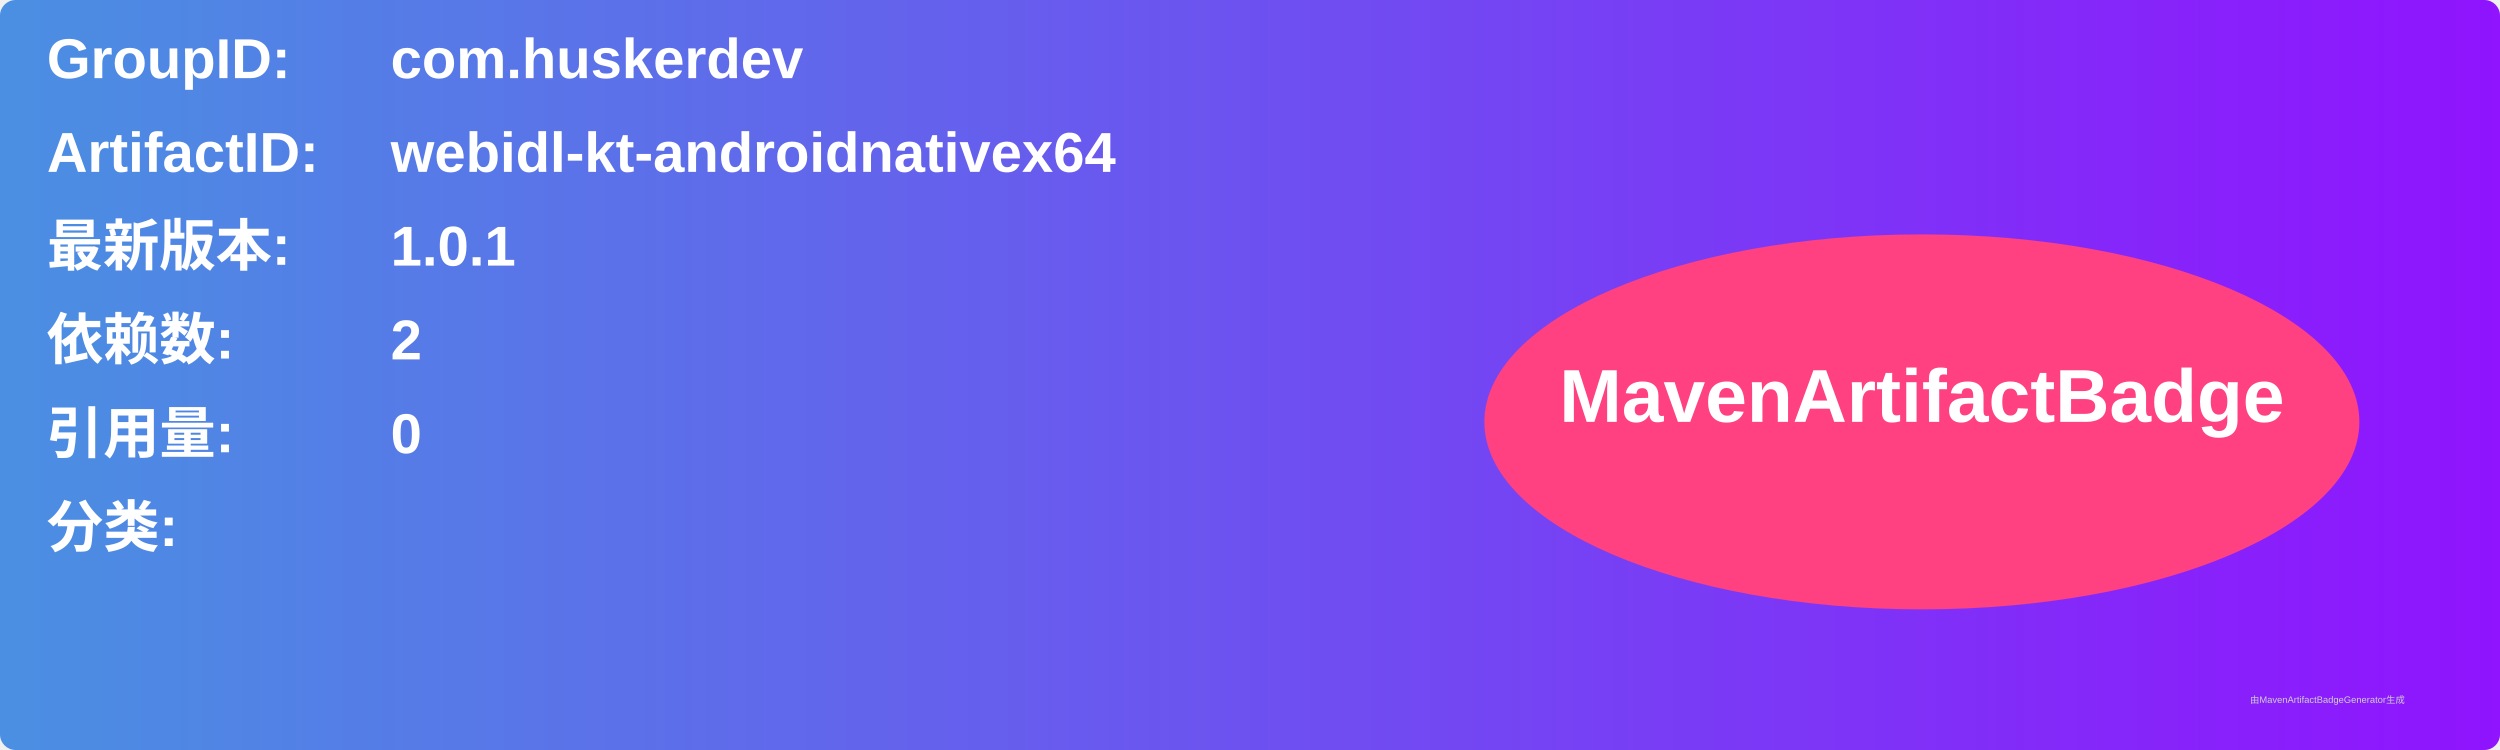
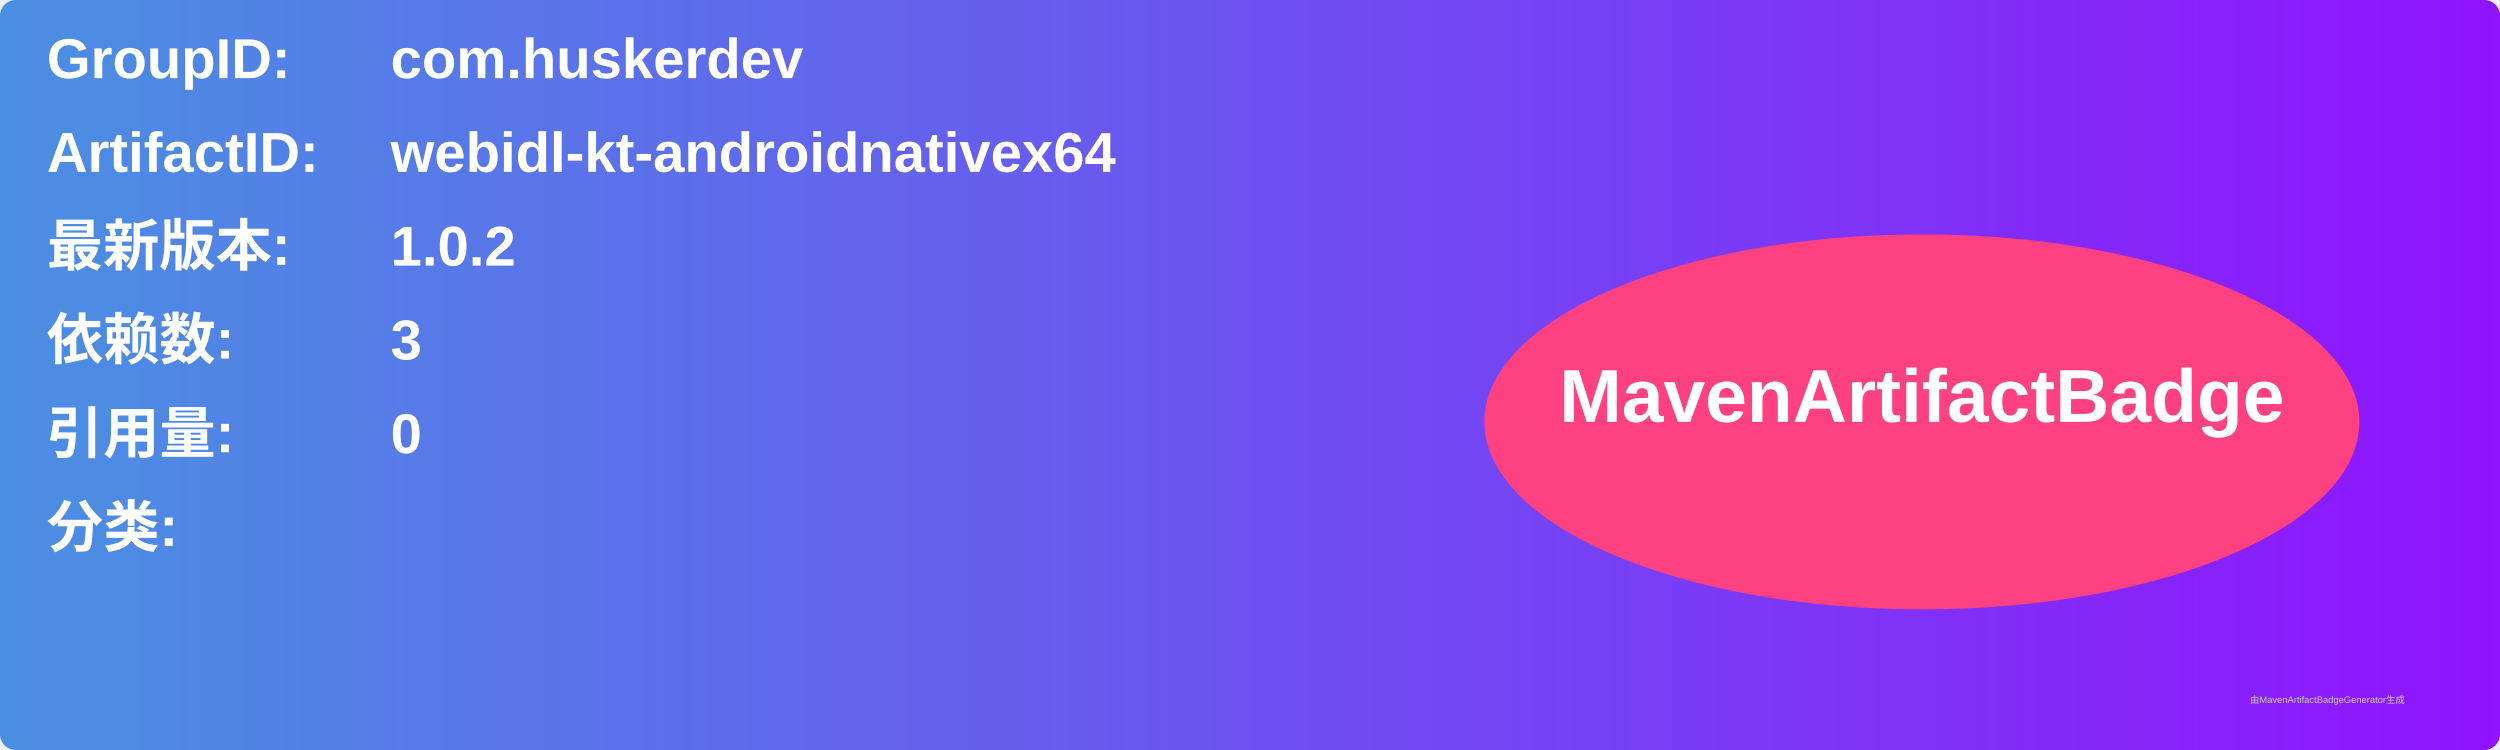
<svg xmlns="http://www.w3.org/2000/svg" width="800" height="240" viewBox="0 0 800 240">
  <linearGradient id="grad" x1="0%" y1="0%" x2="100%" y2="0%">
    <stop offset="0%" stop-color="#4a90e2" />
    <stop offset="100%" stop-color="#9013fe" />
  </linearGradient>
  <rect width="100%" height="100%" rx="5" ry="5" fill="url(#grad)" />
  <g transform="translate(15, 15)">
    <text x="0" y="10" font-family="Arial" font-size="18" fill="white" font-weight="bold" width="260">GroupID:</text>
    <text x="110" y="10" font-family="Arial" font-size="18" fill="white" font-weight="bold" width="460">com.huskerdev</text>
    <text x="0" y="40" font-family="Arial" font-size="18" fill="white" font-weight="bold" width="260">ArtifactID:</text>
    <text x="110" y="40" font-family="Arial" font-size="18" fill="white" font-weight="bold" width="460">webidl-kt-androidnativex64</text>
    <text x="0" y="70" font-family="Arial" font-size="18" fill="white" font-weight="bold">最新版本:</text>
    <text x="110" y="70" font-family="Arial" font-size="18" fill="white" font-weight="bold">
-       <tspan font-weight="bold">1.0.1</tspan>
+       <tspan font-weight="bold">1.0.2</tspan>
    </text>
    <text x="0" y="100" font-family="Arial" font-size="18" fill="white" font-weight="bold">依赖数: </text>
    <text x="110" y="100" font-family="Arial" font-size="18" fill="white">
-       <tspan font-weight="bold">2</tspan>
+       <tspan font-weight="bold">3</tspan>
    </text>
    <text x="0" y="130" font-family="Arial" font-size="18" fill="white" font-weight="bold">引用量: </text>
    <text x="110" y="130" font-family="Arial" font-size="18" fill="white">
      <tspan font-weight="bold">0</tspan>
    </text>
    <text x="0" y="160" font-family="Arial" font-size="18" fill="white" font-weight="bold">分类:</text>
    <text x="10" y="190" font-family="Arial" font-size="10" fill="white">
      <tspan font-weight="bold" />
    </text>
    <ellipse cx="600" cy="120" rx="140" ry="60" fill="#ff4081" />
    <text x="600" y="120" text-anchor="middle" font-family="Arial" font-size="24" fill="white" font-weight="bold">MavenArtifactBadge</text>
  </g>
  <text x="720" y="225" font-family="Arial" font-size="3" fill="#d0d0d0">由MavenArtifactBadgeGenerator生成</text>
</svg>
